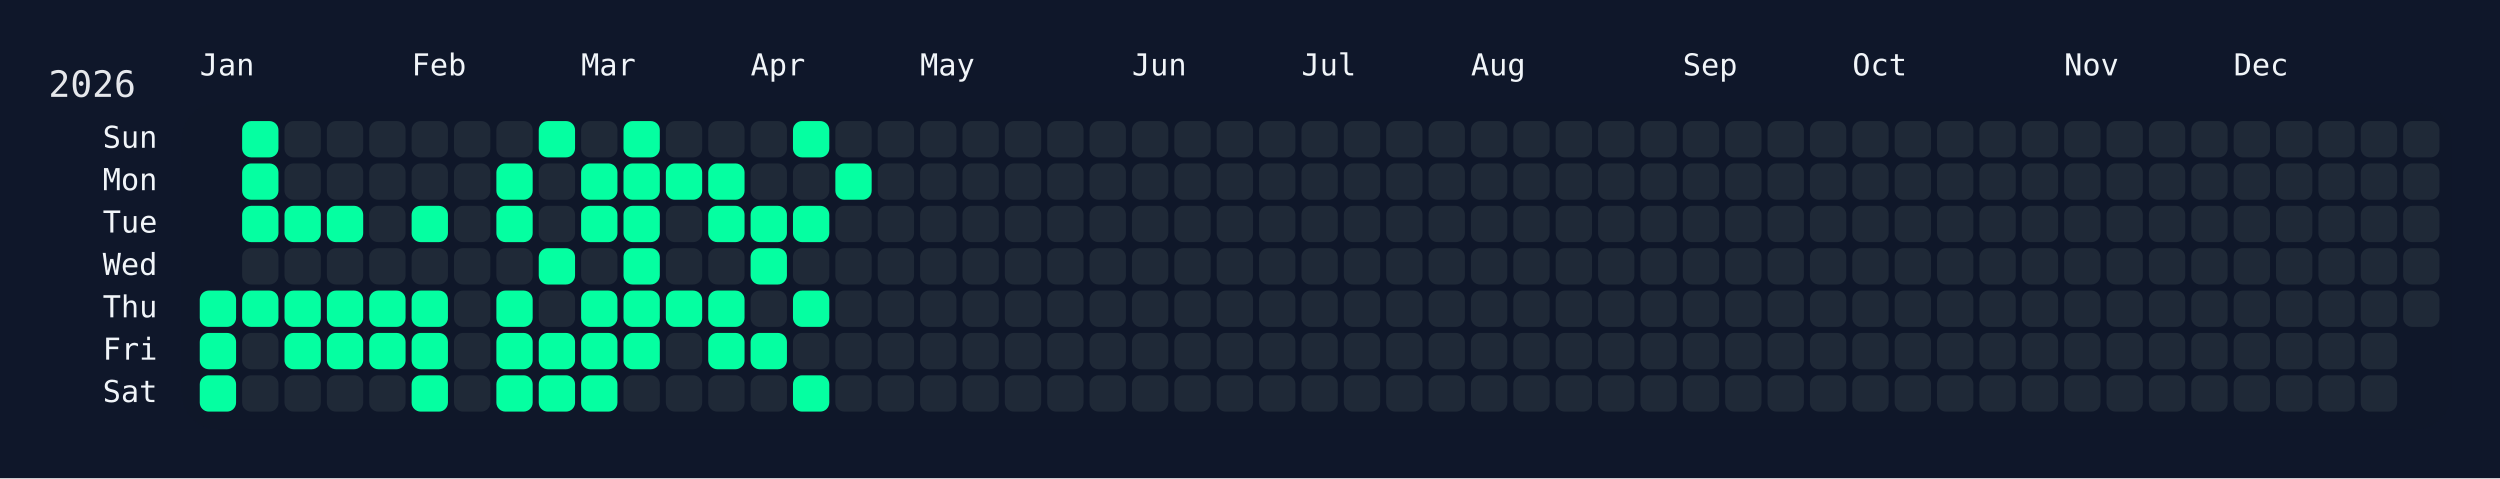
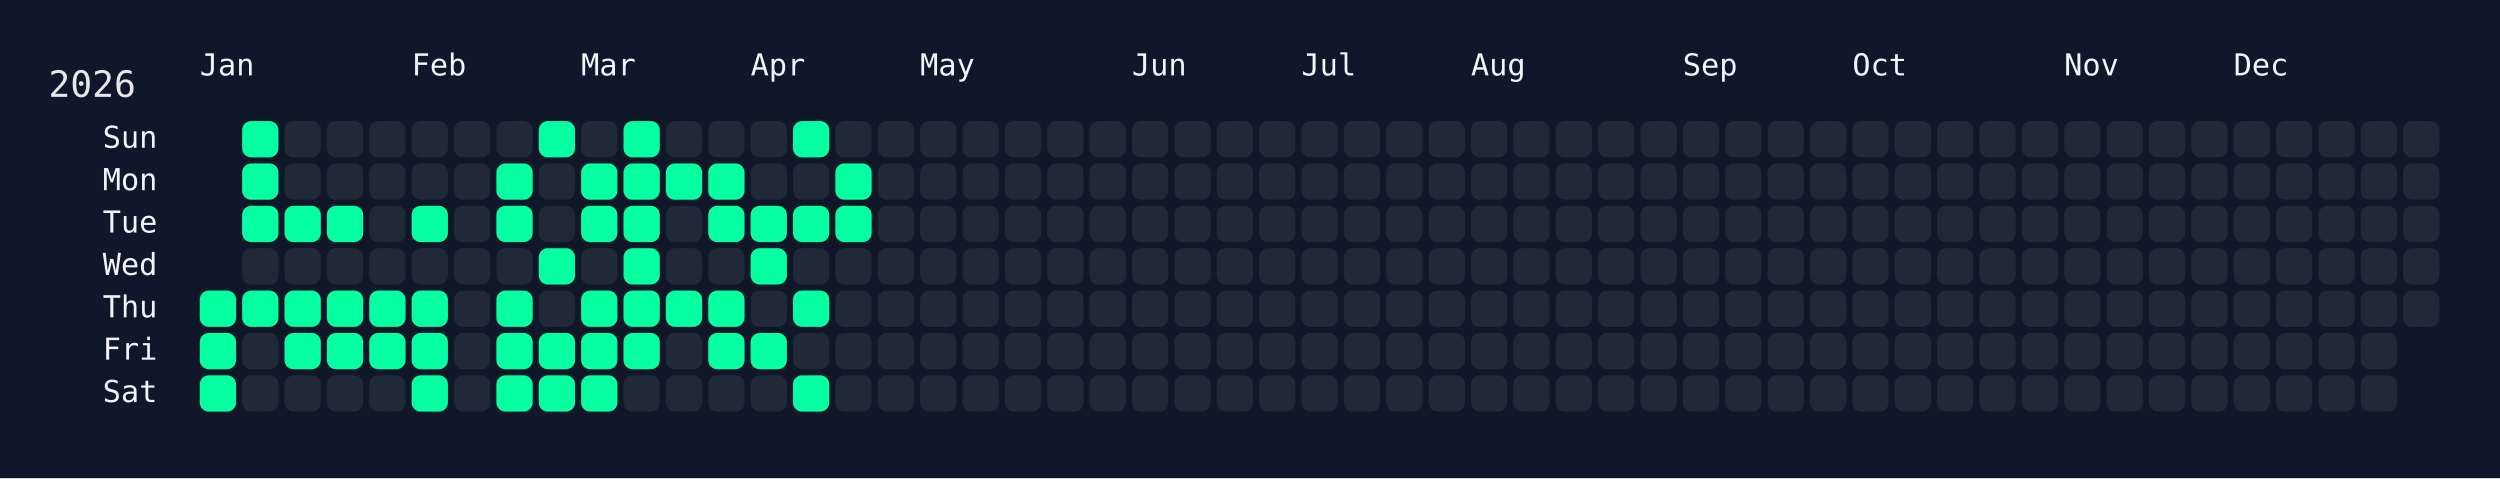
<svg xmlns="http://www.w3.org/2000/svg" width="826" height="158" viewBox="0 0 826 158">
  <rect width="826" height="158" fill="#0f172a" />
  <rect x="60" y="34" width="750" height="108" rx="12" ry="12" fill="rgba(15, 23, 42, 0.8)" />
  <text x="16" y="32" font-size="12" fill="#e5e7eb" font-family="JetBrains Mono, ui-monospace, SFMono-Regular, Menlo, Monaco, Consolas, monospace">2026</text>
  <text x="66" y="18" font-size="10" fill="#f1f5f9" font-family="JetBrains Mono, ui-monospace, SFMono-Regular, Menlo, Monaco, Consolas, monospace" dominant-baseline="hanging">Jan</text>
  <text x="136" y="18" font-size="10" fill="#f1f5f9" font-family="JetBrains Mono, ui-monospace, SFMono-Regular, Menlo, Monaco, Consolas, monospace" dominant-baseline="hanging">Feb</text>
  <text x="192" y="18" font-size="10" fill="#f1f5f9" font-family="JetBrains Mono, ui-monospace, SFMono-Regular, Menlo, Monaco, Consolas, monospace" dominant-baseline="hanging">Mar</text>
  <text x="248" y="18" font-size="10" fill="#f1f5f9" font-family="JetBrains Mono, ui-monospace, SFMono-Regular, Menlo, Monaco, Consolas, monospace" dominant-baseline="hanging">Apr</text>
  <text x="304" y="18" font-size="10" fill="#f1f5f9" font-family="JetBrains Mono, ui-monospace, SFMono-Regular, Menlo, Monaco, Consolas, monospace" dominant-baseline="hanging">May</text>
  <text x="374" y="18" font-size="10" fill="#f1f5f9" font-family="JetBrains Mono, ui-monospace, SFMono-Regular, Menlo, Monaco, Consolas, monospace" dominant-baseline="hanging">Jun</text>
  <text x="430" y="18" font-size="10" fill="#f1f5f9" font-family="JetBrains Mono, ui-monospace, SFMono-Regular, Menlo, Monaco, Consolas, monospace" dominant-baseline="hanging">Jul</text>
  <text x="486" y="18" font-size="10" fill="#f1f5f9" font-family="JetBrains Mono, ui-monospace, SFMono-Regular, Menlo, Monaco, Consolas, monospace" dominant-baseline="hanging">Aug</text>
  <text x="556" y="18" font-size="10" fill="#f1f5f9" font-family="JetBrains Mono, ui-monospace, SFMono-Regular, Menlo, Monaco, Consolas, monospace" dominant-baseline="hanging">Sep</text>
  <text x="612" y="18" font-size="10" fill="#f1f5f9" font-family="JetBrains Mono, ui-monospace, SFMono-Regular, Menlo, Monaco, Consolas, monospace" dominant-baseline="hanging">Oct</text>
  <text x="682" y="18" font-size="10" fill="#f1f5f9" font-family="JetBrains Mono, ui-monospace, SFMono-Regular, Menlo, Monaco, Consolas, monospace" dominant-baseline="hanging">Nov</text>
  <text x="738" y="18" font-size="10" fill="#f1f5f9" font-family="JetBrains Mono, ui-monospace, SFMono-Regular, Menlo, Monaco, Consolas, monospace" dominant-baseline="hanging">Dec</text>
  <text x="52" y="46.0" font-size="10" fill="#f1f5f9" font-family="JetBrains Mono, ui-monospace, SFMono-Regular, Menlo, Monaco, Consolas, monospace" text-anchor="end" dominant-baseline="middle">Sun</text>
  <text x="52" y="60.0" font-size="10" fill="#f1f5f9" font-family="JetBrains Mono, ui-monospace, SFMono-Regular, Menlo, Monaco, Consolas, monospace" text-anchor="end" dominant-baseline="middle">Mon</text>
  <text x="52" y="74.0" font-size="10" fill="#f1f5f9" font-family="JetBrains Mono, ui-monospace, SFMono-Regular, Menlo, Monaco, Consolas, monospace" text-anchor="end" dominant-baseline="middle">Tue</text>
  <text x="52" y="88.0" font-size="10" fill="#f1f5f9" font-family="JetBrains Mono, ui-monospace, SFMono-Regular, Menlo, Monaco, Consolas, monospace" text-anchor="end" dominant-baseline="middle">Wed</text>
  <text x="52" y="102.0" font-size="10" fill="#f1f5f9" font-family="JetBrains Mono, ui-monospace, SFMono-Regular, Menlo, Monaco, Consolas, monospace" text-anchor="end" dominant-baseline="middle">Thu</text>
  <text x="52" y="116.0" font-size="10" fill="#f1f5f9" font-family="JetBrains Mono, ui-monospace, SFMono-Regular, Menlo, Monaco, Consolas, monospace" text-anchor="end" dominant-baseline="middle">Fri</text>
  <text x="52" y="130.0" font-size="10" fill="#f1f5f9" font-family="JetBrains Mono, ui-monospace, SFMono-Regular, Menlo, Monaco, Consolas, monospace" text-anchor="end" dominant-baseline="middle">Sat</text>
  <g transform="translate(66,40)">
    <rect x="0" y="56" width="12" height="12" rx="3" ry="3" fill="#05ffa1" data-date="2026-01-01" />
    <rect x="0" y="70" width="12" height="12" rx="3" ry="3" fill="#05ffa1" data-date="2026-01-02" />
    <rect x="0" y="84" width="12" height="12" rx="3" ry="3" fill="#05ffa1" data-date="2026-01-03" />
    <rect x="14" y="0" width="12" height="12" rx="3" ry="3" fill="#05ffa1" data-date="2026-01-04" />
    <rect x="14" y="14" width="12" height="12" rx="3" ry="3" fill="#05ffa1" data-date="2026-01-05" />
    <rect x="14" y="28" width="12" height="12" rx="3" ry="3" fill="#05ffa1" data-date="2026-01-06" />
    <rect x="14" y="42" width="12" height="12" rx="3" ry="3" fill="#1f2937" data-date="2026-01-07" />
    <rect x="14" y="56" width="12" height="12" rx="3" ry="3" fill="#05ffa1" data-date="2026-01-08" />
    <rect x="14" y="70" width="12" height="12" rx="3" ry="3" fill="#1f2937" data-date="2026-01-09" />
    <rect x="14" y="84" width="12" height="12" rx="3" ry="3" fill="#1f2937" data-date="2026-01-10" />
    <rect x="28" y="0" width="12" height="12" rx="3" ry="3" fill="#1f2937" data-date="2026-01-11" />
    <rect x="28" y="14" width="12" height="12" rx="3" ry="3" fill="#1f2937" data-date="2026-01-12" />
    <rect x="28" y="28" width="12" height="12" rx="3" ry="3" fill="#05ffa1" data-date="2026-01-13" />
    <rect x="28" y="42" width="12" height="12" rx="3" ry="3" fill="#1f2937" data-date="2026-01-14" />
    <rect x="28" y="56" width="12" height="12" rx="3" ry="3" fill="#05ffa1" data-date="2026-01-15" />
    <rect x="28" y="70" width="12" height="12" rx="3" ry="3" fill="#05ffa1" data-date="2026-01-16" />
    <rect x="28" y="84" width="12" height="12" rx="3" ry="3" fill="#1f2937" data-date="2026-01-17" />
    <rect x="42" y="0" width="12" height="12" rx="3" ry="3" fill="#1f2937" data-date="2026-01-18" />
    <rect x="42" y="14" width="12" height="12" rx="3" ry="3" fill="#1f2937" data-date="2026-01-19" />
    <rect x="42" y="28" width="12" height="12" rx="3" ry="3" fill="#05ffa1" data-date="2026-01-20" />
    <rect x="42" y="42" width="12" height="12" rx="3" ry="3" fill="#1f2937" data-date="2026-01-21" />
    <rect x="42" y="56" width="12" height="12" rx="3" ry="3" fill="#05ffa1" data-date="2026-01-22" />
    <rect x="42" y="70" width="12" height="12" rx="3" ry="3" fill="#05ffa1" data-date="2026-01-23" />
    <rect x="42" y="84" width="12" height="12" rx="3" ry="3" fill="#1f2937" data-date="2026-01-24" />
    <rect x="56" y="0" width="12" height="12" rx="3" ry="3" fill="#1f2937" data-date="2026-01-25" />
    <rect x="56" y="14" width="12" height="12" rx="3" ry="3" fill="#1f2937" data-date="2026-01-26" />
    <rect x="56" y="28" width="12" height="12" rx="3" ry="3" fill="#1f2937" data-date="2026-01-27" />
    <rect x="56" y="42" width="12" height="12" rx="3" ry="3" fill="#1f2937" data-date="2026-01-28" />
    <rect x="56" y="56" width="12" height="12" rx="3" ry="3" fill="#05ffa1" data-date="2026-01-29" />
    <rect x="56" y="70" width="12" height="12" rx="3" ry="3" fill="#05ffa1" data-date="2026-01-30" />
    <rect x="56" y="84" width="12" height="12" rx="3" ry="3" fill="#1f2937" data-date="2026-01-31" />
    <rect x="70" y="0" width="12" height="12" rx="3" ry="3" fill="#1f2937" data-date="2026-02-01" />
    <rect x="70" y="14" width="12" height="12" rx="3" ry="3" fill="#1f2937" data-date="2026-02-02" />
    <rect x="70" y="28" width="12" height="12" rx="3" ry="3" fill="#05ffa1" data-date="2026-02-03" />
    <rect x="70" y="42" width="12" height="12" rx="3" ry="3" fill="#1f2937" data-date="2026-02-04" />
    <rect x="70" y="56" width="12" height="12" rx="3" ry="3" fill="#05ffa1" data-date="2026-02-05" />
    <rect x="70" y="70" width="12" height="12" rx="3" ry="3" fill="#05ffa1" data-date="2026-02-06" />
    <rect x="70" y="84" width="12" height="12" rx="3" ry="3" fill="#05ffa1" data-date="2026-02-07" />
    <rect x="84" y="0" width="12" height="12" rx="3" ry="3" fill="#1f2937" data-date="2026-02-08" />
    <rect x="84" y="14" width="12" height="12" rx="3" ry="3" fill="#1f2937" data-date="2026-02-09" />
    <rect x="84" y="28" width="12" height="12" rx="3" ry="3" fill="#1f2937" data-date="2026-02-10" />
    <rect x="84" y="42" width="12" height="12" rx="3" ry="3" fill="#1f2937" data-date="2026-02-11" />
    <rect x="84" y="56" width="12" height="12" rx="3" ry="3" fill="#1f2937" data-date="2026-02-12" />
    <rect x="84" y="70" width="12" height="12" rx="3" ry="3" fill="#1f2937" data-date="2026-02-13" />
    <rect x="84" y="84" width="12" height="12" rx="3" ry="3" fill="#1f2937" data-date="2026-02-14" />
    <rect x="98" y="0" width="12" height="12" rx="3" ry="3" fill="#1f2937" data-date="2026-02-15" />
    <rect x="98" y="14" width="12" height="12" rx="3" ry="3" fill="#05ffa1" data-date="2026-02-16" />
    <rect x="98" y="28" width="12" height="12" rx="3" ry="3" fill="#05ffa1" data-date="2026-02-17" />
    <rect x="98" y="42" width="12" height="12" rx="3" ry="3" fill="#1f2937" data-date="2026-02-18" />
    <rect x="98" y="56" width="12" height="12" rx="3" ry="3" fill="#05ffa1" data-date="2026-02-19" />
    <rect x="98" y="70" width="12" height="12" rx="3" ry="3" fill="#05ffa1" data-date="2026-02-20" />
    <rect x="98" y="84" width="12" height="12" rx="3" ry="3" fill="#05ffa1" data-date="2026-02-21" />
    <rect x="112" y="0" width="12" height="12" rx="3" ry="3" fill="#05ffa1" data-date="2026-02-22" />
    <rect x="112" y="14" width="12" height="12" rx="3" ry="3" fill="#1f2937" data-date="2026-02-23" />
    <rect x="112" y="28" width="12" height="12" rx="3" ry="3" fill="#1f2937" data-date="2026-02-24" />
    <rect x="112" y="42" width="12" height="12" rx="3" ry="3" fill="#05ffa1" data-date="2026-02-25" />
    <rect x="112" y="56" width="12" height="12" rx="3" ry="3" fill="#1f2937" data-date="2026-02-26" />
    <rect x="112" y="70" width="12" height="12" rx="3" ry="3" fill="#05ffa1" data-date="2026-02-27" />
    <rect x="112" y="84" width="12" height="12" rx="3" ry="3" fill="#05ffa1" data-date="2026-02-28" />
    <rect x="126" y="0" width="12" height="12" rx="3" ry="3" fill="#1f2937" data-date="2026-03-01" />
    <rect x="126" y="14" width="12" height="12" rx="3" ry="3" fill="#05ffa1" data-date="2026-03-02" />
    <rect x="126" y="28" width="12" height="12" rx="3" ry="3" fill="#05ffa1" data-date="2026-03-03" />
    <rect x="126" y="42" width="12" height="12" rx="3" ry="3" fill="#1f2937" data-date="2026-03-04" />
    <rect x="126" y="56" width="12" height="12" rx="3" ry="3" fill="#05ffa1" data-date="2026-03-05" />
    <rect x="126" y="70" width="12" height="12" rx="3" ry="3" fill="#05ffa1" data-date="2026-03-06" />
    <rect x="126" y="84" width="12" height="12" rx="3" ry="3" fill="#05ffa1" data-date="2026-03-07" />
    <rect x="140" y="0" width="12" height="12" rx="3" ry="3" fill="#05ffa1" data-date="2026-03-08" />
    <rect x="140" y="14" width="12" height="12" rx="3" ry="3" fill="#05ffa1" data-date="2026-03-09" />
    <rect x="140" y="28" width="12" height="12" rx="3" ry="3" fill="#05ffa1" data-date="2026-03-10" />
    <rect x="140" y="42" width="12" height="12" rx="3" ry="3" fill="#05ffa1" data-date="2026-03-11" />
    <rect x="140" y="56" width="12" height="12" rx="3" ry="3" fill="#05ffa1" data-date="2026-03-12" />
    <rect x="140" y="70" width="12" height="12" rx="3" ry="3" fill="#05ffa1" data-date="2026-03-13" />
    <rect x="140" y="84" width="12" height="12" rx="3" ry="3" fill="#1f2937" data-date="2026-03-14" />
    <rect x="154" y="0" width="12" height="12" rx="3" ry="3" fill="#1f2937" data-date="2026-03-15" />
    <rect x="154" y="14" width="12" height="12" rx="3" ry="3" fill="#05ffa1" data-date="2026-03-16" />
    <rect x="154" y="28" width="12" height="12" rx="3" ry="3" fill="#1f2937" data-date="2026-03-17" />
    <rect x="154" y="42" width="12" height="12" rx="3" ry="3" fill="#1f2937" data-date="2026-03-18" />
    <rect x="154" y="56" width="12" height="12" rx="3" ry="3" fill="#05ffa1" data-date="2026-03-19" />
    <rect x="154" y="70" width="12" height="12" rx="3" ry="3" fill="#1f2937" data-date="2026-03-20" />
    <rect x="154" y="84" width="12" height="12" rx="3" ry="3" fill="#1f2937" data-date="2026-03-21" />
    <rect x="168" y="0" width="12" height="12" rx="3" ry="3" fill="#1f2937" data-date="2026-03-22" />
    <rect x="168" y="14" width="12" height="12" rx="3" ry="3" fill="#05ffa1" data-date="2026-03-23" />
    <rect x="168" y="28" width="12" height="12" rx="3" ry="3" fill="#05ffa1" data-date="2026-03-24" />
    <rect x="168" y="42" width="12" height="12" rx="3" ry="3" fill="#1f2937" data-date="2026-03-25" />
    <rect x="168" y="56" width="12" height="12" rx="3" ry="3" fill="#05ffa1" data-date="2026-03-26" />
    <rect x="168" y="70" width="12" height="12" rx="3" ry="3" fill="#05ffa1" data-date="2026-03-27" />
    <rect x="168" y="84" width="12" height="12" rx="3" ry="3" fill="#1f2937" data-date="2026-03-28" />
    <rect x="182" y="0" width="12" height="12" rx="3" ry="3" fill="#1f2937" data-date="2026-03-29" />
    <rect x="182" y="14" width="12" height="12" rx="3" ry="3" fill="#1f2937" data-date="2026-03-30" />
    <rect x="182" y="28" width="12" height="12" rx="3" ry="3" fill="#05ffa1" data-date="2026-03-31" />
    <rect x="182" y="42" width="12" height="12" rx="3" ry="3" fill="#05ffa1" data-date="2026-04-01" />
    <rect x="182" y="56" width="12" height="12" rx="3" ry="3" fill="#1f2937" data-date="2026-04-02" />
    <rect x="182" y="70" width="12" height="12" rx="3" ry="3" fill="#05ffa1" data-date="2026-04-03" />
    <rect x="182" y="84" width="12" height="12" rx="3" ry="3" fill="#1f2937" data-date="2026-04-04" />
    <rect x="196" y="0" width="12" height="12" rx="3" ry="3" fill="#05ffa1" data-date="2026-04-05" />
    <rect x="196" y="14" width="12" height="12" rx="3" ry="3" fill="#1f2937" data-date="2026-04-06" />
    <rect x="196" y="28" width="12" height="12" rx="3" ry="3" fill="#05ffa1" data-date="2026-04-07" />
    <rect x="196" y="42" width="12" height="12" rx="3" ry="3" fill="#1f2937" data-date="2026-04-08" />
    <rect x="196" y="56" width="12" height="12" rx="3" ry="3" fill="#05ffa1" data-date="2026-04-09" />
    <rect x="196" y="70" width="12" height="12" rx="3" ry="3" fill="#1f2937" data-date="2026-04-10" />
    <rect x="196" y="84" width="12" height="12" rx="3" ry="3" fill="#05ffa1" data-date="2026-04-11" />
    <rect x="210" y="0" width="12" height="12" rx="3" ry="3" fill="#1f2937" data-date="2026-04-12" />
    <rect x="210" y="14" width="12" height="12" rx="3" ry="3" fill="#05ffa1" data-date="2026-04-13" />
-     <rect x="210" y="28" width="12" height="12" rx="3" ry="3" fill="#1f2937" data-date="2026-04-14" />
+     <rect x="210" y="28" width="12" height="12" rx="3" ry="3" fill="#05ffa1" data-date="2026-04-14" />
    <rect x="210" y="42" width="12" height="12" rx="3" ry="3" fill="#1f2937" data-date="2026-04-15" />
    <rect x="210" y="56" width="12" height="12" rx="3" ry="3" fill="#1f2937" data-date="2026-04-16" />
    <rect x="210" y="70" width="12" height="12" rx="3" ry="3" fill="#1f2937" data-date="2026-04-17" />
    <rect x="210" y="84" width="12" height="12" rx="3" ry="3" fill="#1f2937" data-date="2026-04-18" />
    <rect x="224" y="0" width="12" height="12" rx="3" ry="3" fill="#1f2937" data-date="2026-04-19" />
    <rect x="224" y="14" width="12" height="12" rx="3" ry="3" fill="#1f2937" data-date="2026-04-20" />
    <rect x="224" y="28" width="12" height="12" rx="3" ry="3" fill="#1f2937" data-date="2026-04-21" />
    <rect x="224" y="42" width="12" height="12" rx="3" ry="3" fill="#1f2937" data-date="2026-04-22" />
    <rect x="224" y="56" width="12" height="12" rx="3" ry="3" fill="#1f2937" data-date="2026-04-23" />
    <rect x="224" y="70" width="12" height="12" rx="3" ry="3" fill="#1f2937" data-date="2026-04-24" />
    <rect x="224" y="84" width="12" height="12" rx="3" ry="3" fill="#1f2937" data-date="2026-04-25" />
    <rect x="238" y="0" width="12" height="12" rx="3" ry="3" fill="#1f2937" data-date="2026-04-26" />
    <rect x="238" y="14" width="12" height="12" rx="3" ry="3" fill="#1f2937" data-date="2026-04-27" />
    <rect x="238" y="28" width="12" height="12" rx="3" ry="3" fill="#1f2937" data-date="2026-04-28" />
    <rect x="238" y="42" width="12" height="12" rx="3" ry="3" fill="#1f2937" data-date="2026-04-29" />
    <rect x="238" y="56" width="12" height="12" rx="3" ry="3" fill="#1f2937" data-date="2026-04-30" />
    <rect x="238" y="70" width="12" height="12" rx="3" ry="3" fill="#1f2937" data-date="2026-05-01" />
    <rect x="238" y="84" width="12" height="12" rx="3" ry="3" fill="#1f2937" data-date="2026-05-02" />
    <rect x="252" y="0" width="12" height="12" rx="3" ry="3" fill="#1f2937" data-date="2026-05-03" />
    <rect x="252" y="14" width="12" height="12" rx="3" ry="3" fill="#1f2937" data-date="2026-05-04" />
    <rect x="252" y="28" width="12" height="12" rx="3" ry="3" fill="#1f2937" data-date="2026-05-05" />
    <rect x="252" y="42" width="12" height="12" rx="3" ry="3" fill="#1f2937" data-date="2026-05-06" />
    <rect x="252" y="56" width="12" height="12" rx="3" ry="3" fill="#1f2937" data-date="2026-05-07" />
    <rect x="252" y="70" width="12" height="12" rx="3" ry="3" fill="#1f2937" data-date="2026-05-08" />
    <rect x="252" y="84" width="12" height="12" rx="3" ry="3" fill="#1f2937" data-date="2026-05-09" />
    <rect x="266" y="0" width="12" height="12" rx="3" ry="3" fill="#1f2937" data-date="2026-05-10" />
    <rect x="266" y="14" width="12" height="12" rx="3" ry="3" fill="#1f2937" data-date="2026-05-11" />
    <rect x="266" y="28" width="12" height="12" rx="3" ry="3" fill="#1f2937" data-date="2026-05-12" />
    <rect x="266" y="42" width="12" height="12" rx="3" ry="3" fill="#1f2937" data-date="2026-05-13" />
    <rect x="266" y="56" width="12" height="12" rx="3" ry="3" fill="#1f2937" data-date="2026-05-14" />
    <rect x="266" y="70" width="12" height="12" rx="3" ry="3" fill="#1f2937" data-date="2026-05-15" />
    <rect x="266" y="84" width="12" height="12" rx="3" ry="3" fill="#1f2937" data-date="2026-05-16" />
    <rect x="280" y="0" width="12" height="12" rx="3" ry="3" fill="#1f2937" data-date="2026-05-17" />
    <rect x="280" y="14" width="12" height="12" rx="3" ry="3" fill="#1f2937" data-date="2026-05-18" />
    <rect x="280" y="28" width="12" height="12" rx="3" ry="3" fill="#1f2937" data-date="2026-05-19" />
    <rect x="280" y="42" width="12" height="12" rx="3" ry="3" fill="#1f2937" data-date="2026-05-20" />
    <rect x="280" y="56" width="12" height="12" rx="3" ry="3" fill="#1f2937" data-date="2026-05-21" />
    <rect x="280" y="70" width="12" height="12" rx="3" ry="3" fill="#1f2937" data-date="2026-05-22" />
    <rect x="280" y="84" width="12" height="12" rx="3" ry="3" fill="#1f2937" data-date="2026-05-23" />
    <rect x="294" y="0" width="12" height="12" rx="3" ry="3" fill="#1f2937" data-date="2026-05-24" />
    <rect x="294" y="14" width="12" height="12" rx="3" ry="3" fill="#1f2937" data-date="2026-05-25" />
    <rect x="294" y="28" width="12" height="12" rx="3" ry="3" fill="#1f2937" data-date="2026-05-26" />
    <rect x="294" y="42" width="12" height="12" rx="3" ry="3" fill="#1f2937" data-date="2026-05-27" />
    <rect x="294" y="56" width="12" height="12" rx="3" ry="3" fill="#1f2937" data-date="2026-05-28" />
    <rect x="294" y="70" width="12" height="12" rx="3" ry="3" fill="#1f2937" data-date="2026-05-29" />
    <rect x="294" y="84" width="12" height="12" rx="3" ry="3" fill="#1f2937" data-date="2026-05-30" />
    <rect x="308" y="0" width="12" height="12" rx="3" ry="3" fill="#1f2937" data-date="2026-05-31" />
    <rect x="308" y="14" width="12" height="12" rx="3" ry="3" fill="#1f2937" data-date="2026-06-01" />
    <rect x="308" y="28" width="12" height="12" rx="3" ry="3" fill="#1f2937" data-date="2026-06-02" />
    <rect x="308" y="42" width="12" height="12" rx="3" ry="3" fill="#1f2937" data-date="2026-06-03" />
    <rect x="308" y="56" width="12" height="12" rx="3" ry="3" fill="#1f2937" data-date="2026-06-04" />
    <rect x="308" y="70" width="12" height="12" rx="3" ry="3" fill="#1f2937" data-date="2026-06-05" />
    <rect x="308" y="84" width="12" height="12" rx="3" ry="3" fill="#1f2937" data-date="2026-06-06" />
    <rect x="322" y="0" width="12" height="12" rx="3" ry="3" fill="#1f2937" data-date="2026-06-07" />
    <rect x="322" y="14" width="12" height="12" rx="3" ry="3" fill="#1f2937" data-date="2026-06-08" />
    <rect x="322" y="28" width="12" height="12" rx="3" ry="3" fill="#1f2937" data-date="2026-06-09" />
    <rect x="322" y="42" width="12" height="12" rx="3" ry="3" fill="#1f2937" data-date="2026-06-10" />
    <rect x="322" y="56" width="12" height="12" rx="3" ry="3" fill="#1f2937" data-date="2026-06-11" />
    <rect x="322" y="70" width="12" height="12" rx="3" ry="3" fill="#1f2937" data-date="2026-06-12" />
    <rect x="322" y="84" width="12" height="12" rx="3" ry="3" fill="#1f2937" data-date="2026-06-13" />
    <rect x="336" y="0" width="12" height="12" rx="3" ry="3" fill="#1f2937" data-date="2026-06-14" />
    <rect x="336" y="14" width="12" height="12" rx="3" ry="3" fill="#1f2937" data-date="2026-06-15" />
    <rect x="336" y="28" width="12" height="12" rx="3" ry="3" fill="#1f2937" data-date="2026-06-16" />
    <rect x="336" y="42" width="12" height="12" rx="3" ry="3" fill="#1f2937" data-date="2026-06-17" />
    <rect x="336" y="56" width="12" height="12" rx="3" ry="3" fill="#1f2937" data-date="2026-06-18" />
    <rect x="336" y="70" width="12" height="12" rx="3" ry="3" fill="#1f2937" data-date="2026-06-19" />
    <rect x="336" y="84" width="12" height="12" rx="3" ry="3" fill="#1f2937" data-date="2026-06-20" />
    <rect x="350" y="0" width="12" height="12" rx="3" ry="3" fill="#1f2937" data-date="2026-06-21" />
    <rect x="350" y="14" width="12" height="12" rx="3" ry="3" fill="#1f2937" data-date="2026-06-22" />
    <rect x="350" y="28" width="12" height="12" rx="3" ry="3" fill="#1f2937" data-date="2026-06-23" />
    <rect x="350" y="42" width="12" height="12" rx="3" ry="3" fill="#1f2937" data-date="2026-06-24" />
    <rect x="350" y="56" width="12" height="12" rx="3" ry="3" fill="#1f2937" data-date="2026-06-25" />
    <rect x="350" y="70" width="12" height="12" rx="3" ry="3" fill="#1f2937" data-date="2026-06-26" />
    <rect x="350" y="84" width="12" height="12" rx="3" ry="3" fill="#1f2937" data-date="2026-06-27" />
    <rect x="364" y="0" width="12" height="12" rx="3" ry="3" fill="#1f2937" data-date="2026-06-28" />
    <rect x="364" y="14" width="12" height="12" rx="3" ry="3" fill="#1f2937" data-date="2026-06-29" />
    <rect x="364" y="28" width="12" height="12" rx="3" ry="3" fill="#1f2937" data-date="2026-06-30" />
    <rect x="364" y="42" width="12" height="12" rx="3" ry="3" fill="#1f2937" data-date="2026-07-01" />
    <rect x="364" y="56" width="12" height="12" rx="3" ry="3" fill="#1f2937" data-date="2026-07-02" />
    <rect x="364" y="70" width="12" height="12" rx="3" ry="3" fill="#1f2937" data-date="2026-07-03" />
    <rect x="364" y="84" width="12" height="12" rx="3" ry="3" fill="#1f2937" data-date="2026-07-04" />
    <rect x="378" y="0" width="12" height="12" rx="3" ry="3" fill="#1f2937" data-date="2026-07-05" />
    <rect x="378" y="14" width="12" height="12" rx="3" ry="3" fill="#1f2937" data-date="2026-07-06" />
    <rect x="378" y="28" width="12" height="12" rx="3" ry="3" fill="#1f2937" data-date="2026-07-07" />
    <rect x="378" y="42" width="12" height="12" rx="3" ry="3" fill="#1f2937" data-date="2026-07-08" />
    <rect x="378" y="56" width="12" height="12" rx="3" ry="3" fill="#1f2937" data-date="2026-07-09" />
    <rect x="378" y="70" width="12" height="12" rx="3" ry="3" fill="#1f2937" data-date="2026-07-10" />
    <rect x="378" y="84" width="12" height="12" rx="3" ry="3" fill="#1f2937" data-date="2026-07-11" />
    <rect x="392" y="0" width="12" height="12" rx="3" ry="3" fill="#1f2937" data-date="2026-07-12" />
    <rect x="392" y="14" width="12" height="12" rx="3" ry="3" fill="#1f2937" data-date="2026-07-13" />
    <rect x="392" y="28" width="12" height="12" rx="3" ry="3" fill="#1f2937" data-date="2026-07-14" />
    <rect x="392" y="42" width="12" height="12" rx="3" ry="3" fill="#1f2937" data-date="2026-07-15" />
    <rect x="392" y="56" width="12" height="12" rx="3" ry="3" fill="#1f2937" data-date="2026-07-16" />
    <rect x="392" y="70" width="12" height="12" rx="3" ry="3" fill="#1f2937" data-date="2026-07-17" />
    <rect x="392" y="84" width="12" height="12" rx="3" ry="3" fill="#1f2937" data-date="2026-07-18" />
    <rect x="406" y="0" width="12" height="12" rx="3" ry="3" fill="#1f2937" data-date="2026-07-19" />
    <rect x="406" y="14" width="12" height="12" rx="3" ry="3" fill="#1f2937" data-date="2026-07-20" />
    <rect x="406" y="28" width="12" height="12" rx="3" ry="3" fill="#1f2937" data-date="2026-07-21" />
    <rect x="406" y="42" width="12" height="12" rx="3" ry="3" fill="#1f2937" data-date="2026-07-22" />
    <rect x="406" y="56" width="12" height="12" rx="3" ry="3" fill="#1f2937" data-date="2026-07-23" />
    <rect x="406" y="70" width="12" height="12" rx="3" ry="3" fill="#1f2937" data-date="2026-07-24" />
    <rect x="406" y="84" width="12" height="12" rx="3" ry="3" fill="#1f2937" data-date="2026-07-25" />
    <rect x="420" y="0" width="12" height="12" rx="3" ry="3" fill="#1f2937" data-date="2026-07-26" />
    <rect x="420" y="14" width="12" height="12" rx="3" ry="3" fill="#1f2937" data-date="2026-07-27" />
    <rect x="420" y="28" width="12" height="12" rx="3" ry="3" fill="#1f2937" data-date="2026-07-28" />
    <rect x="420" y="42" width="12" height="12" rx="3" ry="3" fill="#1f2937" data-date="2026-07-29" />
    <rect x="420" y="56" width="12" height="12" rx="3" ry="3" fill="#1f2937" data-date="2026-07-30" />
    <rect x="420" y="70" width="12" height="12" rx="3" ry="3" fill="#1f2937" data-date="2026-07-31" />
    <rect x="420" y="84" width="12" height="12" rx="3" ry="3" fill="#1f2937" data-date="2026-08-01" />
    <rect x="434" y="0" width="12" height="12" rx="3" ry="3" fill="#1f2937" data-date="2026-08-02" />
    <rect x="434" y="14" width="12" height="12" rx="3" ry="3" fill="#1f2937" data-date="2026-08-03" />
    <rect x="434" y="28" width="12" height="12" rx="3" ry="3" fill="#1f2937" data-date="2026-08-04" />
    <rect x="434" y="42" width="12" height="12" rx="3" ry="3" fill="#1f2937" data-date="2026-08-05" />
    <rect x="434" y="56" width="12" height="12" rx="3" ry="3" fill="#1f2937" data-date="2026-08-06" />
    <rect x="434" y="70" width="12" height="12" rx="3" ry="3" fill="#1f2937" data-date="2026-08-07" />
    <rect x="434" y="84" width="12" height="12" rx="3" ry="3" fill="#1f2937" data-date="2026-08-08" />
    <rect x="448" y="0" width="12" height="12" rx="3" ry="3" fill="#1f2937" data-date="2026-08-09" />
    <rect x="448" y="14" width="12" height="12" rx="3" ry="3" fill="#1f2937" data-date="2026-08-10" />
    <rect x="448" y="28" width="12" height="12" rx="3" ry="3" fill="#1f2937" data-date="2026-08-11" />
    <rect x="448" y="42" width="12" height="12" rx="3" ry="3" fill="#1f2937" data-date="2026-08-12" />
    <rect x="448" y="56" width="12" height="12" rx="3" ry="3" fill="#1f2937" data-date="2026-08-13" />
    <rect x="448" y="70" width="12" height="12" rx="3" ry="3" fill="#1f2937" data-date="2026-08-14" />
    <rect x="448" y="84" width="12" height="12" rx="3" ry="3" fill="#1f2937" data-date="2026-08-15" />
    <rect x="462" y="0" width="12" height="12" rx="3" ry="3" fill="#1f2937" data-date="2026-08-16" />
    <rect x="462" y="14" width="12" height="12" rx="3" ry="3" fill="#1f2937" data-date="2026-08-17" />
    <rect x="462" y="28" width="12" height="12" rx="3" ry="3" fill="#1f2937" data-date="2026-08-18" />
    <rect x="462" y="42" width="12" height="12" rx="3" ry="3" fill="#1f2937" data-date="2026-08-19" />
    <rect x="462" y="56" width="12" height="12" rx="3" ry="3" fill="#1f2937" data-date="2026-08-20" />
    <rect x="462" y="70" width="12" height="12" rx="3" ry="3" fill="#1f2937" data-date="2026-08-21" />
    <rect x="462" y="84" width="12" height="12" rx="3" ry="3" fill="#1f2937" data-date="2026-08-22" />
    <rect x="476" y="0" width="12" height="12" rx="3" ry="3" fill="#1f2937" data-date="2026-08-23" />
    <rect x="476" y="14" width="12" height="12" rx="3" ry="3" fill="#1f2937" data-date="2026-08-24" />
    <rect x="476" y="28" width="12" height="12" rx="3" ry="3" fill="#1f2937" data-date="2026-08-25" />
    <rect x="476" y="42" width="12" height="12" rx="3" ry="3" fill="#1f2937" data-date="2026-08-26" />
    <rect x="476" y="56" width="12" height="12" rx="3" ry="3" fill="#1f2937" data-date="2026-08-27" />
    <rect x="476" y="70" width="12" height="12" rx="3" ry="3" fill="#1f2937" data-date="2026-08-28" />
    <rect x="476" y="84" width="12" height="12" rx="3" ry="3" fill="#1f2937" data-date="2026-08-29" />
    <rect x="490" y="0" width="12" height="12" rx="3" ry="3" fill="#1f2937" data-date="2026-08-30" />
    <rect x="490" y="14" width="12" height="12" rx="3" ry="3" fill="#1f2937" data-date="2026-08-31" />
    <rect x="490" y="28" width="12" height="12" rx="3" ry="3" fill="#1f2937" data-date="2026-09-01" />
    <rect x="490" y="42" width="12" height="12" rx="3" ry="3" fill="#1f2937" data-date="2026-09-02" />
    <rect x="490" y="56" width="12" height="12" rx="3" ry="3" fill="#1f2937" data-date="2026-09-03" />
    <rect x="490" y="70" width="12" height="12" rx="3" ry="3" fill="#1f2937" data-date="2026-09-04" />
    <rect x="490" y="84" width="12" height="12" rx="3" ry="3" fill="#1f2937" data-date="2026-09-05" />
    <rect x="504" y="0" width="12" height="12" rx="3" ry="3" fill="#1f2937" data-date="2026-09-06" />
    <rect x="504" y="14" width="12" height="12" rx="3" ry="3" fill="#1f2937" data-date="2026-09-07" />
    <rect x="504" y="28" width="12" height="12" rx="3" ry="3" fill="#1f2937" data-date="2026-09-08" />
    <rect x="504" y="42" width="12" height="12" rx="3" ry="3" fill="#1f2937" data-date="2026-09-09" />
    <rect x="504" y="56" width="12" height="12" rx="3" ry="3" fill="#1f2937" data-date="2026-09-10" />
    <rect x="504" y="70" width="12" height="12" rx="3" ry="3" fill="#1f2937" data-date="2026-09-11" />
    <rect x="504" y="84" width="12" height="12" rx="3" ry="3" fill="#1f2937" data-date="2026-09-12" />
    <rect x="518" y="0" width="12" height="12" rx="3" ry="3" fill="#1f2937" data-date="2026-09-13" />
    <rect x="518" y="14" width="12" height="12" rx="3" ry="3" fill="#1f2937" data-date="2026-09-14" />
    <rect x="518" y="28" width="12" height="12" rx="3" ry="3" fill="#1f2937" data-date="2026-09-15" />
    <rect x="518" y="42" width="12" height="12" rx="3" ry="3" fill="#1f2937" data-date="2026-09-16" />
    <rect x="518" y="56" width="12" height="12" rx="3" ry="3" fill="#1f2937" data-date="2026-09-17" />
    <rect x="518" y="70" width="12" height="12" rx="3" ry="3" fill="#1f2937" data-date="2026-09-18" />
    <rect x="518" y="84" width="12" height="12" rx="3" ry="3" fill="#1f2937" data-date="2026-09-19" />
    <rect x="532" y="0" width="12" height="12" rx="3" ry="3" fill="#1f2937" data-date="2026-09-20" />
    <rect x="532" y="14" width="12" height="12" rx="3" ry="3" fill="#1f2937" data-date="2026-09-21" />
    <rect x="532" y="28" width="12" height="12" rx="3" ry="3" fill="#1f2937" data-date="2026-09-22" />
    <rect x="532" y="42" width="12" height="12" rx="3" ry="3" fill="#1f2937" data-date="2026-09-23" />
    <rect x="532" y="56" width="12" height="12" rx="3" ry="3" fill="#1f2937" data-date="2026-09-24" />
    <rect x="532" y="70" width="12" height="12" rx="3" ry="3" fill="#1f2937" data-date="2026-09-25" />
    <rect x="532" y="84" width="12" height="12" rx="3" ry="3" fill="#1f2937" data-date="2026-09-26" />
    <rect x="546" y="0" width="12" height="12" rx="3" ry="3" fill="#1f2937" data-date="2026-09-27" />
    <rect x="546" y="14" width="12" height="12" rx="3" ry="3" fill="#1f2937" data-date="2026-09-28" />
    <rect x="546" y="28" width="12" height="12" rx="3" ry="3" fill="#1f2937" data-date="2026-09-29" />
    <rect x="546" y="42" width="12" height="12" rx="3" ry="3" fill="#1f2937" data-date="2026-09-30" />
    <rect x="546" y="56" width="12" height="12" rx="3" ry="3" fill="#1f2937" data-date="2026-10-01" />
    <rect x="546" y="70" width="12" height="12" rx="3" ry="3" fill="#1f2937" data-date="2026-10-02" />
    <rect x="546" y="84" width="12" height="12" rx="3" ry="3" fill="#1f2937" data-date="2026-10-03" />
    <rect x="560" y="0" width="12" height="12" rx="3" ry="3" fill="#1f2937" data-date="2026-10-04" />
    <rect x="560" y="14" width="12" height="12" rx="3" ry="3" fill="#1f2937" data-date="2026-10-05" />
    <rect x="560" y="28" width="12" height="12" rx="3" ry="3" fill="#1f2937" data-date="2026-10-06" />
    <rect x="560" y="42" width="12" height="12" rx="3" ry="3" fill="#1f2937" data-date="2026-10-07" />
    <rect x="560" y="56" width="12" height="12" rx="3" ry="3" fill="#1f2937" data-date="2026-10-08" />
    <rect x="560" y="70" width="12" height="12" rx="3" ry="3" fill="#1f2937" data-date="2026-10-09" />
    <rect x="560" y="84" width="12" height="12" rx="3" ry="3" fill="#1f2937" data-date="2026-10-10" />
    <rect x="574" y="0" width="12" height="12" rx="3" ry="3" fill="#1f2937" data-date="2026-10-11" />
    <rect x="574" y="14" width="12" height="12" rx="3" ry="3" fill="#1f2937" data-date="2026-10-12" />
    <rect x="574" y="28" width="12" height="12" rx="3" ry="3" fill="#1f2937" data-date="2026-10-13" />
    <rect x="574" y="42" width="12" height="12" rx="3" ry="3" fill="#1f2937" data-date="2026-10-14" />
    <rect x="574" y="56" width="12" height="12" rx="3" ry="3" fill="#1f2937" data-date="2026-10-15" />
    <rect x="574" y="70" width="12" height="12" rx="3" ry="3" fill="#1f2937" data-date="2026-10-16" />
    <rect x="574" y="84" width="12" height="12" rx="3" ry="3" fill="#1f2937" data-date="2026-10-17" />
    <rect x="588" y="0" width="12" height="12" rx="3" ry="3" fill="#1f2937" data-date="2026-10-18" />
    <rect x="588" y="14" width="12" height="12" rx="3" ry="3" fill="#1f2937" data-date="2026-10-19" />
    <rect x="588" y="28" width="12" height="12" rx="3" ry="3" fill="#1f2937" data-date="2026-10-20" />
    <rect x="588" y="42" width="12" height="12" rx="3" ry="3" fill="#1f2937" data-date="2026-10-21" />
    <rect x="588" y="56" width="12" height="12" rx="3" ry="3" fill="#1f2937" data-date="2026-10-22" />
    <rect x="588" y="70" width="12" height="12" rx="3" ry="3" fill="#1f2937" data-date="2026-10-23" />
    <rect x="588" y="84" width="12" height="12" rx="3" ry="3" fill="#1f2937" data-date="2026-10-24" />
    <rect x="602" y="0" width="12" height="12" rx="3" ry="3" fill="#1f2937" data-date="2026-10-25" />
    <rect x="602" y="14" width="12" height="12" rx="3" ry="3" fill="#1f2937" data-date="2026-10-26" />
    <rect x="602" y="28" width="12" height="12" rx="3" ry="3" fill="#1f2937" data-date="2026-10-27" />
    <rect x="602" y="42" width="12" height="12" rx="3" ry="3" fill="#1f2937" data-date="2026-10-28" />
    <rect x="602" y="56" width="12" height="12" rx="3" ry="3" fill="#1f2937" data-date="2026-10-29" />
    <rect x="602" y="70" width="12" height="12" rx="3" ry="3" fill="#1f2937" data-date="2026-10-30" />
    <rect x="602" y="84" width="12" height="12" rx="3" ry="3" fill="#1f2937" data-date="2026-10-31" />
    <rect x="616" y="0" width="12" height="12" rx="3" ry="3" fill="#1f2937" data-date="2026-11-01" />
    <rect x="616" y="14" width="12" height="12" rx="3" ry="3" fill="#1f2937" data-date="2026-11-02" />
    <rect x="616" y="28" width="12" height="12" rx="3" ry="3" fill="#1f2937" data-date="2026-11-03" />
    <rect x="616" y="42" width="12" height="12" rx="3" ry="3" fill="#1f2937" data-date="2026-11-04" />
    <rect x="616" y="56" width="12" height="12" rx="3" ry="3" fill="#1f2937" data-date="2026-11-05" />
    <rect x="616" y="70" width="12" height="12" rx="3" ry="3" fill="#1f2937" data-date="2026-11-06" />
    <rect x="616" y="84" width="12" height="12" rx="3" ry="3" fill="#1f2937" data-date="2026-11-07" />
    <rect x="630" y="0" width="12" height="12" rx="3" ry="3" fill="#1f2937" data-date="2026-11-08" />
    <rect x="630" y="14" width="12" height="12" rx="3" ry="3" fill="#1f2937" data-date="2026-11-09" />
    <rect x="630" y="28" width="12" height="12" rx="3" ry="3" fill="#1f2937" data-date="2026-11-10" />
    <rect x="630" y="42" width="12" height="12" rx="3" ry="3" fill="#1f2937" data-date="2026-11-11" />
    <rect x="630" y="56" width="12" height="12" rx="3" ry="3" fill="#1f2937" data-date="2026-11-12" />
    <rect x="630" y="70" width="12" height="12" rx="3" ry="3" fill="#1f2937" data-date="2026-11-13" />
    <rect x="630" y="84" width="12" height="12" rx="3" ry="3" fill="#1f2937" data-date="2026-11-14" />
    <rect x="644" y="0" width="12" height="12" rx="3" ry="3" fill="#1f2937" data-date="2026-11-15" />
    <rect x="644" y="14" width="12" height="12" rx="3" ry="3" fill="#1f2937" data-date="2026-11-16" />
    <rect x="644" y="28" width="12" height="12" rx="3" ry="3" fill="#1f2937" data-date="2026-11-17" />
    <rect x="644" y="42" width="12" height="12" rx="3" ry="3" fill="#1f2937" data-date="2026-11-18" />
    <rect x="644" y="56" width="12" height="12" rx="3" ry="3" fill="#1f2937" data-date="2026-11-19" />
    <rect x="644" y="70" width="12" height="12" rx="3" ry="3" fill="#1f2937" data-date="2026-11-20" />
    <rect x="644" y="84" width="12" height="12" rx="3" ry="3" fill="#1f2937" data-date="2026-11-21" />
    <rect x="658" y="0" width="12" height="12" rx="3" ry="3" fill="#1f2937" data-date="2026-11-22" />
    <rect x="658" y="14" width="12" height="12" rx="3" ry="3" fill="#1f2937" data-date="2026-11-23" />
    <rect x="658" y="28" width="12" height="12" rx="3" ry="3" fill="#1f2937" data-date="2026-11-24" />
    <rect x="658" y="42" width="12" height="12" rx="3" ry="3" fill="#1f2937" data-date="2026-11-25" />
    <rect x="658" y="56" width="12" height="12" rx="3" ry="3" fill="#1f2937" data-date="2026-11-26" />
    <rect x="658" y="70" width="12" height="12" rx="3" ry="3" fill="#1f2937" data-date="2026-11-27" />
    <rect x="658" y="84" width="12" height="12" rx="3" ry="3" fill="#1f2937" data-date="2026-11-28" />
    <rect x="672" y="0" width="12" height="12" rx="3" ry="3" fill="#1f2937" data-date="2026-11-29" />
    <rect x="672" y="14" width="12" height="12" rx="3" ry="3" fill="#1f2937" data-date="2026-11-30" />
    <rect x="672" y="28" width="12" height="12" rx="3" ry="3" fill="#1f2937" data-date="2026-12-01" />
    <rect x="672" y="42" width="12" height="12" rx="3" ry="3" fill="#1f2937" data-date="2026-12-02" />
    <rect x="672" y="56" width="12" height="12" rx="3" ry="3" fill="#1f2937" data-date="2026-12-03" />
    <rect x="672" y="70" width="12" height="12" rx="3" ry="3" fill="#1f2937" data-date="2026-12-04" />
    <rect x="672" y="84" width="12" height="12" rx="3" ry="3" fill="#1f2937" data-date="2026-12-05" />
    <rect x="686" y="0" width="12" height="12" rx="3" ry="3" fill="#1f2937" data-date="2026-12-06" />
    <rect x="686" y="14" width="12" height="12" rx="3" ry="3" fill="#1f2937" data-date="2026-12-07" />
    <rect x="686" y="28" width="12" height="12" rx="3" ry="3" fill="#1f2937" data-date="2026-12-08" />
    <rect x="686" y="42" width="12" height="12" rx="3" ry="3" fill="#1f2937" data-date="2026-12-09" />
    <rect x="686" y="56" width="12" height="12" rx="3" ry="3" fill="#1f2937" data-date="2026-12-10" />
    <rect x="686" y="70" width="12" height="12" rx="3" ry="3" fill="#1f2937" data-date="2026-12-11" />
    <rect x="686" y="84" width="12" height="12" rx="3" ry="3" fill="#1f2937" data-date="2026-12-12" />
    <rect x="700" y="0" width="12" height="12" rx="3" ry="3" fill="#1f2937" data-date="2026-12-13" />
    <rect x="700" y="14" width="12" height="12" rx="3" ry="3" fill="#1f2937" data-date="2026-12-14" />
    <rect x="700" y="28" width="12" height="12" rx="3" ry="3" fill="#1f2937" data-date="2026-12-15" />
    <rect x="700" y="42" width="12" height="12" rx="3" ry="3" fill="#1f2937" data-date="2026-12-16" />
    <rect x="700" y="56" width="12" height="12" rx="3" ry="3" fill="#1f2937" data-date="2026-12-17" />
    <rect x="700" y="70" width="12" height="12" rx="3" ry="3" fill="#1f2937" data-date="2026-12-18" />
    <rect x="700" y="84" width="12" height="12" rx="3" ry="3" fill="#1f2937" data-date="2026-12-19" />
    <rect x="714" y="0" width="12" height="12" rx="3" ry="3" fill="#1f2937" data-date="2026-12-20" />
    <rect x="714" y="14" width="12" height="12" rx="3" ry="3" fill="#1f2937" data-date="2026-12-21" />
    <rect x="714" y="28" width="12" height="12" rx="3" ry="3" fill="#1f2937" data-date="2026-12-22" />
    <rect x="714" y="42" width="12" height="12" rx="3" ry="3" fill="#1f2937" data-date="2026-12-23" />
    <rect x="714" y="56" width="12" height="12" rx="3" ry="3" fill="#1f2937" data-date="2026-12-24" />
    <rect x="714" y="70" width="12" height="12" rx="3" ry="3" fill="#1f2937" data-date="2026-12-25" />
    <rect x="714" y="84" width="12" height="12" rx="3" ry="3" fill="#1f2937" data-date="2026-12-26" />
    <rect x="728" y="0" width="12" height="12" rx="3" ry="3" fill="#1f2937" data-date="2026-12-27" />
    <rect x="728" y="14" width="12" height="12" rx="3" ry="3" fill="#1f2937" data-date="2026-12-28" />
    <rect x="728" y="28" width="12" height="12" rx="3" ry="3" fill="#1f2937" data-date="2026-12-29" />
    <rect x="728" y="42" width="12" height="12" rx="3" ry="3" fill="#1f2937" data-date="2026-12-30" />
    <rect x="728" y="56" width="12" height="12" rx="3" ry="3" fill="#1f2937" data-date="2026-12-31" />
  </g>
</svg>
